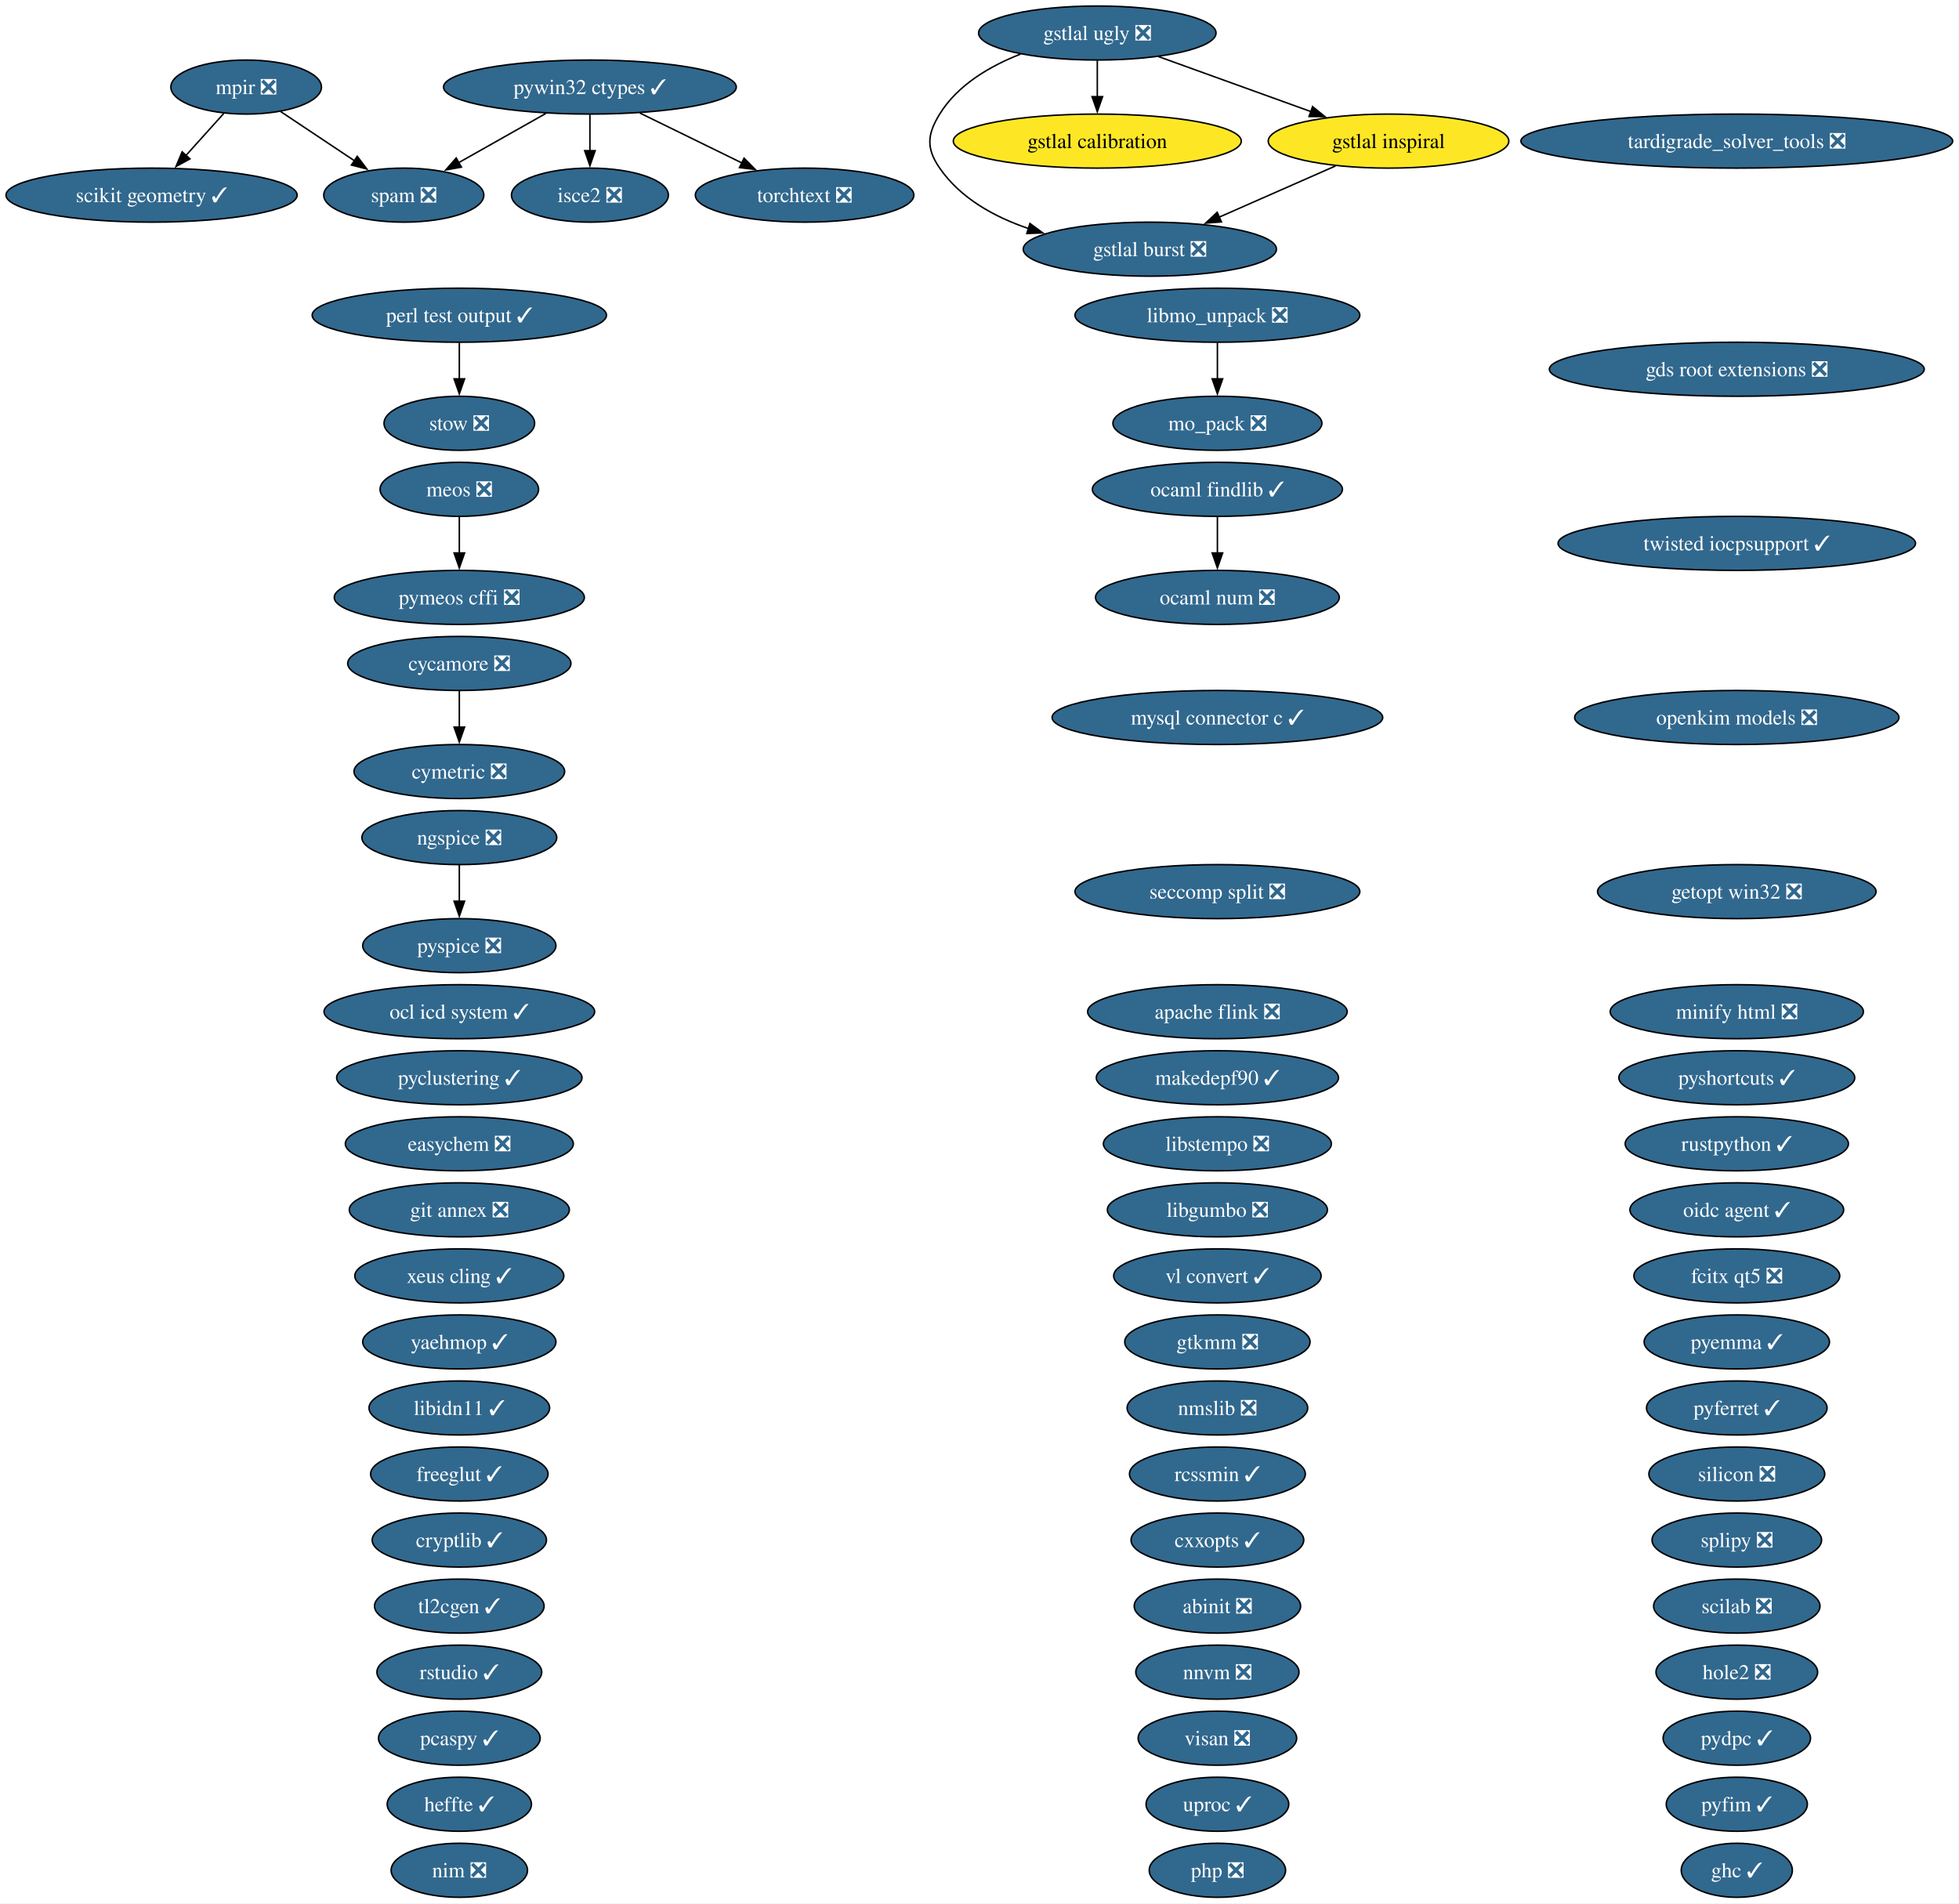
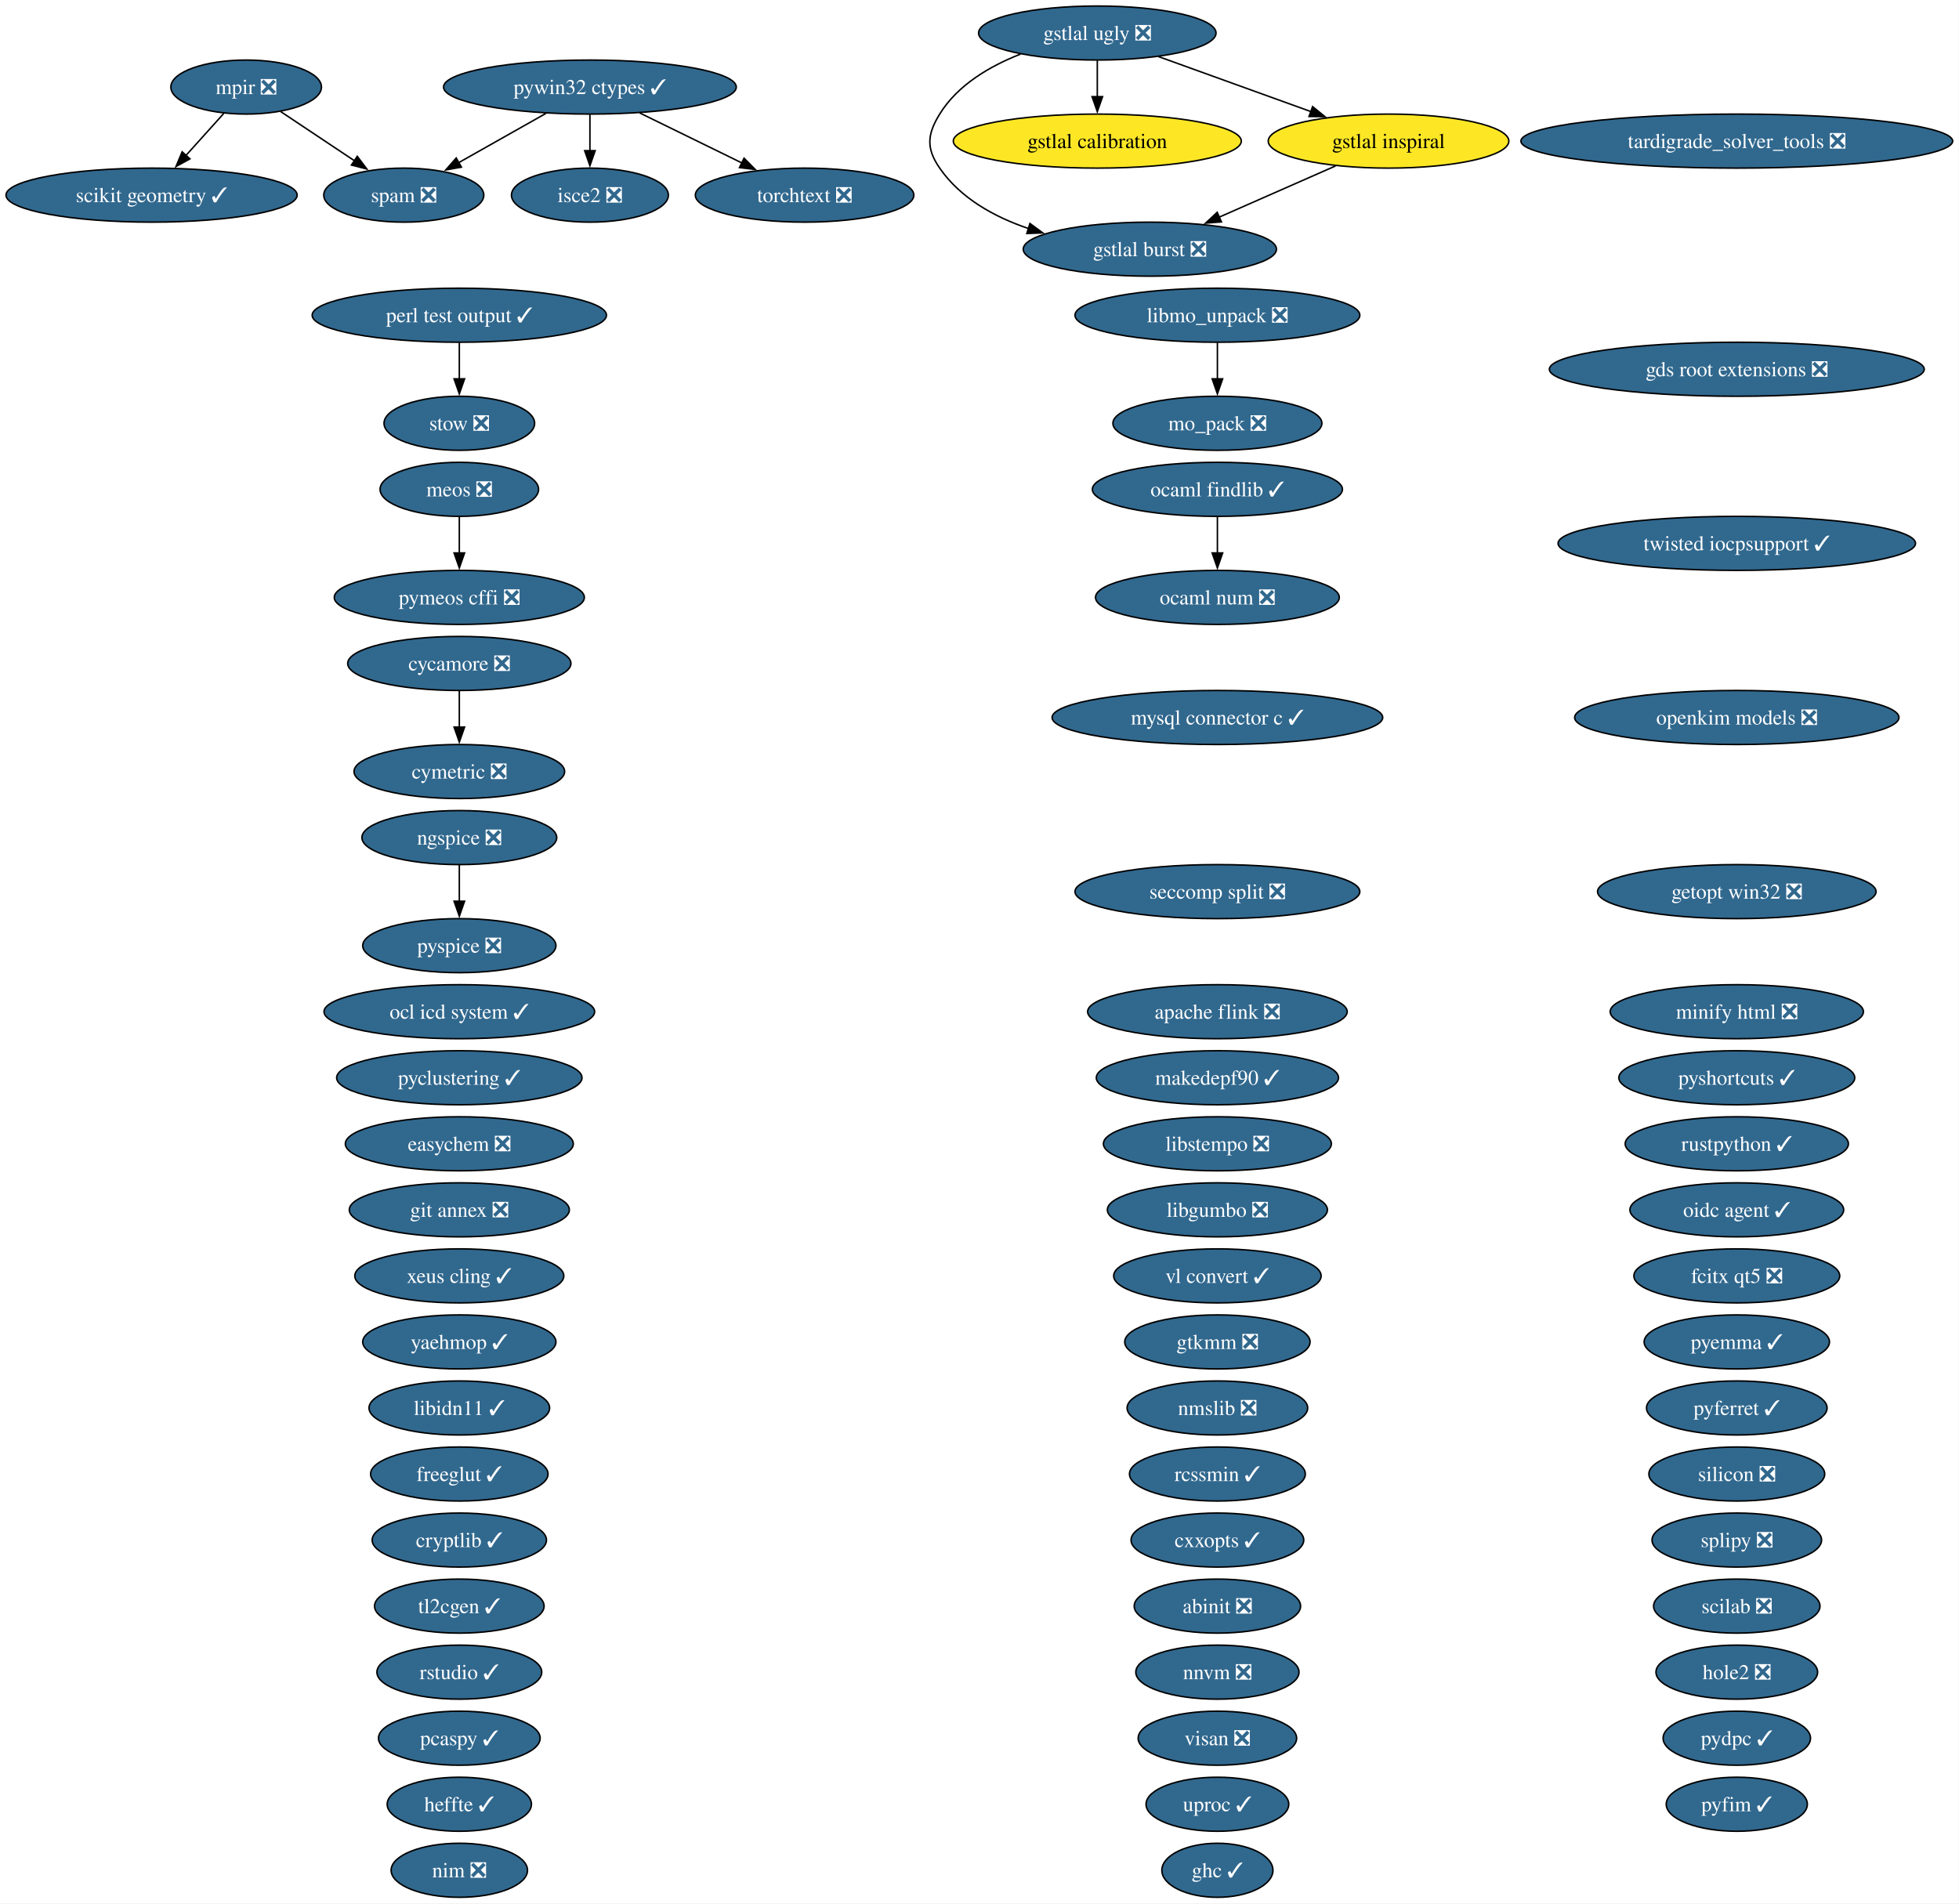
<svg xmlns="http://www.w3.org/2000/svg" xmlns:xlink="http://www.w3.org/1999/xlink" width="1305pt" height="1268pt" viewBox="0.00 0.00 1305.00 1268.00">
  <g id="graph0" class="graph" transform="scale(1 1) rotate(0) translate(4 1264)">
    <polygon fill="white" stroke="none" points="-4,4 -4,-1264 1300.78,-1264 1300.78,4 -4,4" />
    <g id="node1" class="node">
      <g id="a_node1">
        <a xlink:href="https://github.com/conda-forge/abinit-feedstock/pull/84" xlink:title="abinit ❎">
          <ellipse fill="#31688e" stroke="black" cx="806.98" cy="-194" rx="55.42" ry="18" />
          <text xml:space="preserve" text-anchor="middle" x="806.98" y="-189.32" font-family="Times,serif" font-size="14.00" fill="white">abinit ❎</text>
        </a>
      </g>
    </g>
    <g id="node2" class="node">
      <g id="a_node2">
        <a xlink:href="https://github.com/conda-forge/apache-flink-feedstock/pull/19" xlink:title="apache flink ❎">
          <ellipse fill="#31688e" stroke="black" cx="806.98" cy="-590" rx="86.46" ry="18" />
          <text xml:space="preserve" text-anchor="middle" x="806.98" y="-585.33" font-family="Times,serif" font-size="14.00" fill="white">apache flink ❎</text>
        </a>
      </g>
    </g>
    <g id="node3" class="node">
      <g id="a_node3">
        <a xlink:href="https://github.com/conda-forge/cryptlib-feedstock/pull/6" xlink:title="cryptlib ✓">
          <ellipse fill="#31688e" stroke="black" cx="301.98" cy="-238" rx="58.05" ry="18" />
          <text xml:space="preserve" text-anchor="middle" x="301.98" y="-233.32" font-family="Times,serif" font-size="14.00" fill="white">cryptlib ✓</text>
        </a>
      </g>
    </g>
    <g id="node4" class="node">
      <g id="a_node4">
        <a xlink:href="https://github.com/conda-forge/cxxopts-feedstock/pull/25" xlink:title="cxxopts ✓">
          <ellipse fill="#31688e" stroke="black" cx="806.98" cy="-238" rx="57.52" ry="18" />
          <text xml:space="preserve" text-anchor="middle" x="806.98" y="-233.32" font-family="Times,serif" font-size="14.00" fill="white">cxxopts ✓</text>
        </a>
      </g>
    </g>
    <g id="node5" class="node">
      <g id="a_node5">
        <a xlink:href="https://github.com/conda-forge/cycamore-feedstock/pull/31" xlink:title="cycamore ❎">
          <ellipse fill="#31688e" stroke="black" cx="301.98" cy="-822" rx="74.36" ry="18" />
          <text xml:space="preserve" text-anchor="middle" x="301.98" y="-817.33" font-family="Times,serif" font-size="14.00" fill="white">cycamore ❎</text>
        </a>
      </g>
    </g>
    <g id="node6" class="node">
      <g id="a_node6">
        <a xlink:href="https://github.com/conda-forge/cymetric-feedstock/pull/21" xlink:title="cymetric ❎">
          <ellipse fill="#31688e" stroke="black" cx="301.98" cy="-750" rx="70.15" ry="18" />
          <text xml:space="preserve" text-anchor="middle" x="301.98" y="-745.33" font-family="Times,serif" font-size="14.00" fill="white">cymetric ❎</text>
        </a>
      </g>
    </g>
    <g id="edge1" class="edge">
      <path fill="none" stroke="black" d="M301.98,-803.7C301.98,-796.41 301.98,-787.73 301.98,-779.54" />
      <polygon fill="black" stroke="black" points="305.48,-779.62 301.98,-769.62 298.48,-779.62 305.48,-779.62" />
    </g>
    <g id="node7" class="node">
      <g id="a_node7">
        <a xlink:href="https://github.com/conda-forge/easychem-feedstock/pull/3" xlink:title="easychem ❎">
          <ellipse fill="#31688e" stroke="black" cx="301.98" cy="-502" rx="75.94" ry="18" />
          <text xml:space="preserve" text-anchor="middle" x="301.98" y="-497.32" font-family="Times,serif" font-size="14.00" fill="white">easychem ❎</text>
        </a>
      </g>
    </g>
    <g id="node8" class="node">
      <g id="a_node8">
        <a xlink:href="https://github.com/conda-forge/fcitx-qt5-feedstock/pull/10" xlink:title="fcitx qt5 ❎">
          <ellipse fill="#31688e" stroke="black" cx="1152.98" cy="-414" rx="68.57" ry="18" />
          <text xml:space="preserve" text-anchor="middle" x="1152.98" y="-409.32" font-family="Times,serif" font-size="14.00" fill="white">fcitx qt5 ❎</text>
        </a>
      </g>
    </g>
    <g id="node9" class="node">
      <g id="a_node9">
        <a xlink:href="https://github.com/conda-forge/freeglut-feedstock/pull/44" xlink:title="freeglut ✓">
          <ellipse fill="#31688e" stroke="black" cx="301.98" cy="-282" rx="59.1" ry="18" />
          <text xml:space="preserve" text-anchor="middle" x="301.98" y="-277.32" font-family="Times,serif" font-size="14.00" fill="white">freeglut ✓</text>
        </a>
      </g>
    </g>
    <g id="node10" class="node">
      <g id="a_node10">
        <a xlink:href="https://github.com/conda-forge/gds-root-extensions-feedstock/pull/29" xlink:title="gds root extensions ❎">
          <ellipse fill="#31688e" stroke="black" cx="1152.98" cy="-1018" rx="124.86" ry="18" />
          <text xml:space="preserve" text-anchor="middle" x="1152.98" y="-1013.33" font-family="Times,serif" font-size="14.00" fill="white">gds root extensions ❎</text>
        </a>
      </g>
    </g>
    <g id="node11" class="node">
      <g id="a_node11">
        <a xlink:href="https://github.com/conda-forge/getopt-win32-feedstock/pull/7" xlink:title="getopt win32 ❎">
          <ellipse fill="#31688e" stroke="black" cx="1152.98" cy="-670" rx="92.77" ry="18" />
          <text xml:space="preserve" text-anchor="middle" x="1152.98" y="-665.33" font-family="Times,serif" font-size="14.00" fill="white">getopt win32 ❎</text>
        </a>
      </g>
    </g>
    <g id="node12" class="node">
      <g id="a_node12">
        <a xlink:href="https://github.com/conda-forge/ghc-feedstock/pull/43" xlink:title="ghc ✓">
-           <ellipse fill="#31688e" stroke="black" cx="1152.98" cy="-18" rx="37" ry="18" />
-           <text xml:space="preserve" text-anchor="middle" x="1152.98" y="-13.32" font-family="Times,serif" font-size="14.00" fill="white">ghc ✓</text>
+           <ellipse fill="#31688e" stroke="black" cx="806.98" cy="-18" rx="37" ry="18" />
+           <text xml:space="preserve" text-anchor="middle" x="806.98" y="-13.32" font-family="Times,serif" font-size="14.00" fill="white">ghc ✓</text>
        </a>
      </g>
    </g>
    <g id="node13" class="node">
      <g id="a_node13">
        <a xlink:href="https://github.com/conda-forge/git-annex-feedstock/pull/172" xlink:title="git annex ❎">
          <ellipse fill="#31688e" stroke="black" cx="301.98" cy="-458" rx="73.3" ry="18" />
          <text xml:space="preserve" text-anchor="middle" x="301.98" y="-453.32" font-family="Times,serif" font-size="14.00" fill="white">git annex ❎</text>
        </a>
      </g>
    </g>
    <g id="node14" class="node">
      <g id="a_node14">
        <a xlink:href="https://github.com/conda-forge/gstlal-burst-feedstock/pull/18" xlink:title="gstlal burst ❎">
          <ellipse fill="#31688e" stroke="black" cx="761.98" cy="-1098" rx="84.35" ry="18" />
          <text xml:space="preserve" text-anchor="middle" x="761.98" y="-1093.33" font-family="Times,serif" font-size="14.00" fill="white">gstlal burst ❎</text>
        </a>
      </g>
    </g>
    <g id="node15" class="node">
      <g id="a_node15">
        <a xlink:href="https://github.com/conda-forge/gstlal-calibration-feedstock" xlink:title="gstlal calibration">
          <ellipse fill="#fde725" stroke="black" cx="726.98" cy="-1170" rx="95.93" ry="18" />
          <text xml:space="preserve" text-anchor="middle" x="726.98" y="-1165.33" font-family="Times,serif" font-size="14.00">gstlal calibration</text>
        </a>
      </g>
    </g>
    <g id="node16" class="node">
      <g id="a_node16">
        <a xlink:href="https://github.com/conda-forge/gstlal-inspiral-feedstock" xlink:title="gstlal inspiral">
          <ellipse fill="#fde725" stroke="black" cx="920.98" cy="-1170" rx="80.14" ry="18" />
          <text xml:space="preserve" text-anchor="middle" x="920.98" y="-1165.33" font-family="Times,serif" font-size="14.00">gstlal inspiral</text>
        </a>
      </g>
    </g>
    <g id="edge2" class="edge">
      <path fill="none" stroke="black" d="M885.69,-1153.46C862.8,-1143.39 832.73,-1130.15 807.97,-1119.25" />
      <polygon fill="black" stroke="black" points="809.67,-1116.17 799.1,-1115.34 806.85,-1122.58 809.67,-1116.17" />
    </g>
    <g id="node17" class="node">
      <g id="a_node17">
        <a xlink:href="https://github.com/conda-forge/gstlal-ugly-feedstock/pull/39" xlink:title="gstlal ugly ❎">
          <ellipse fill="#31688e" stroke="black" cx="726.98" cy="-1242" rx="79.09" ry="18" />
          <text xml:space="preserve" text-anchor="middle" x="726.98" y="-1237.33" font-family="Times,serif" font-size="14.00" fill="white">gstlal ugly ❎</text>
        </a>
      </g>
    </g>
    <g id="edge3" class="edge">
      <path fill="none" stroke="black" d="M675.79,-1227.94C655.37,-1219.94 633.91,-1207.39 621.98,-1188 613.59,-1174.37 612.89,-1165.17 621.98,-1152 635.81,-1131.97 658.27,-1119.5 681.18,-1111.74" />
      <polygon fill="black" stroke="black" points="682.09,-1115.13 690.62,-1108.85 680.03,-1108.44 682.09,-1115.13" />
    </g>
    <g id="edge4" class="edge">
      <path fill="none" stroke="black" d="M726.98,-1223.7C726.98,-1216.41 726.98,-1207.73 726.98,-1199.54" />
      <polygon fill="black" stroke="black" points="730.48,-1199.62 726.98,-1189.62 723.48,-1199.62 730.48,-1199.62" />
    </g>
    <g id="edge5" class="edge">
      <path fill="none" stroke="black" d="M767.65,-1226.33C797.3,-1215.63 837.69,-1201.05 869.57,-1189.55" />
      <polygon fill="black" stroke="black" points="870.39,-1192.98 878.61,-1186.29 868.01,-1186.39 870.39,-1192.98" />
    </g>
    <g id="node18" class="node">
      <g id="a_node18">
        <a xlink:href="https://github.com/conda-forge/gtkmm-feedstock/pull/22" xlink:title="gtkmm ❎">
          <ellipse fill="#31688e" stroke="black" cx="806.98" cy="-370" rx="61.73" ry="18" />
          <text xml:space="preserve" text-anchor="middle" x="806.98" y="-365.32" font-family="Times,serif" font-size="14.00" fill="white">gtkmm ❎</text>
        </a>
      </g>
    </g>
    <g id="node19" class="node">
      <g id="a_node19">
        <a xlink:href="https://github.com/conda-forge/heffte-feedstock/pull/9" xlink:title="heffte ✓">
          <ellipse fill="#31688e" stroke="black" cx="301.98" cy="-62" rx="48.05" ry="18" />
          <text xml:space="preserve" text-anchor="middle" x="301.98" y="-57.33" font-family="Times,serif" font-size="14.00" fill="white">heffte ✓</text>
        </a>
      </g>
    </g>
    <g id="node20" class="node">
      <g id="a_node20">
        <a xlink:href="https://github.com/conda-forge/hole2-feedstock/pull/1" xlink:title="hole2 ❎">
          <ellipse fill="#31688e" stroke="black" cx="1152.98" cy="-150" rx="53.84" ry="18" />
          <text xml:space="preserve" text-anchor="middle" x="1152.98" y="-145.32" font-family="Times,serif" font-size="14.00" fill="white">hole2 ❎</text>
        </a>
      </g>
    </g>
    <g id="node21" class="node">
      <g id="a_node21">
        <a xlink:href="https://github.com/conda-forge/isce2-feedstock/pull/89" xlink:title="isce2 ❎">
          <ellipse fill="#31688e" stroke="black" cx="388.98" cy="-1134" rx="52.26" ry="18" />
          <text xml:space="preserve" text-anchor="middle" x="388.98" y="-1129.33" font-family="Times,serif" font-size="14.00" fill="white">isce2 ❎</text>
        </a>
      </g>
    </g>
    <g id="node22" class="node">
      <g id="a_node22">
        <a xlink:href="https://github.com/conda-forge/libgumbo-feedstock/pull/3" xlink:title="libgumbo ❎">
          <ellipse fill="#31688e" stroke="black" cx="806.98" cy="-458" rx="73.3" ry="18" />
          <text xml:space="preserve" text-anchor="middle" x="806.98" y="-453.32" font-family="Times,serif" font-size="14.00" fill="white">libgumbo ❎</text>
        </a>
      </g>
    </g>
    <g id="node23" class="node">
      <g id="a_node23">
        <a xlink:href="https://github.com/conda-forge/libidn11-feedstock/pull/12" xlink:title="libidn11 ✓">
          <ellipse fill="#31688e" stroke="black" cx="301.98" cy="-326" rx="60.15" ry="18" />
          <text xml:space="preserve" text-anchor="middle" x="301.98" y="-321.32" font-family="Times,serif" font-size="14.00" fill="white">libidn11 ✓</text>
        </a>
      </g>
    </g>
    <g id="node24" class="node">
      <g id="a_node24">
        <a xlink:href="https://github.com/conda-forge/libmo_unpack-feedstock/pull/17" xlink:title="libmo_unpack ❎">
          <ellipse fill="#31688e" stroke="black" cx="806.98" cy="-1054" rx="94.88" ry="18" />
          <text xml:space="preserve" text-anchor="middle" x="806.98" y="-1049.33" font-family="Times,serif" font-size="14.00" fill="white">libmo_unpack ❎</text>
        </a>
      </g>
    </g>
    <g id="node29" class="node">
      <g id="a_node29">
        <a xlink:href="https://github.com/conda-forge/mo_pack-feedstock/pull/43" xlink:title="mo_pack ❎">
          <ellipse fill="#31688e" stroke="black" cx="806.98" cy="-982" rx="69.62" ry="18" />
          <text xml:space="preserve" text-anchor="middle" x="806.98" y="-977.33" font-family="Times,serif" font-size="14.00" fill="white">mo_pack ❎</text>
        </a>
      </g>
    </g>
    <g id="edge6" class="edge">
      <path fill="none" stroke="black" d="M806.98,-1035.7C806.98,-1028.41 806.98,-1019.73 806.98,-1011.54" />
      <polygon fill="black" stroke="black" points="810.48,-1011.62 806.98,-1001.62 803.48,-1011.62 810.48,-1011.62" />
    </g>
    <g id="node25" class="node">
      <g id="a_node25">
        <a xlink:href="https://github.com/conda-forge/libstempo-feedstock/pull/45" xlink:title="libstempo ❎">
          <ellipse fill="#31688e" stroke="black" cx="806.98" cy="-502" rx="75.94" ry="18" />
          <text xml:space="preserve" text-anchor="middle" x="806.98" y="-497.32" font-family="Times,serif" font-size="14.00" fill="white">libstempo ❎</text>
        </a>
      </g>
    </g>
    <g id="node26" class="node">
      <g id="a_node26">
        <a xlink:href="https://github.com/conda-forge/makedepf90-feedstock/pull/1" xlink:title="makedepf90 ✓">
          <ellipse fill="#31688e" stroke="black" cx="806.98" cy="-546" rx="80.67" ry="18" />
          <text xml:space="preserve" text-anchor="middle" x="806.98" y="-541.33" font-family="Times,serif" font-size="14.00" fill="white">makedepf90 ✓</text>
        </a>
      </g>
    </g>
    <g id="node27" class="node">
      <g id="a_node27">
        <a xlink:href="https://github.com/conda-forge/meos-feedstock/pull/18" xlink:title="meos ❎">
          <ellipse fill="#31688e" stroke="black" cx="301.98" cy="-938" rx="52.79" ry="18" />
          <text xml:space="preserve" text-anchor="middle" x="301.98" y="-933.33" font-family="Times,serif" font-size="14.00" fill="white">meos ❎</text>
        </a>
      </g>
    </g>
-     <g id="node49" class="node">
-       <g id="a_node49">
+     <g id="node48" class="node">
+       <g id="a_node48">
        <a xlink:href="https://github.com/conda-forge/pymeos-cffi-feedstock/pull/11" xlink:title="pymeos cffi ❎">
          <ellipse fill="#31688e" stroke="black" cx="301.98" cy="-866" rx="83.3" ry="18" />
          <text xml:space="preserve" text-anchor="middle" x="301.98" y="-861.33" font-family="Times,serif" font-size="14.00" fill="white">pymeos cffi ❎</text>
        </a>
      </g>
    </g>
    <g id="edge7" class="edge">
      <path fill="none" stroke="black" d="M301.98,-919.7C301.98,-912.41 301.98,-903.73 301.98,-895.54" />
      <polygon fill="black" stroke="black" points="305.48,-895.62 301.98,-885.62 298.48,-895.62 305.48,-895.62" />
    </g>
    <g id="node28" class="node">
      <g id="a_node28">
        <a xlink:href="https://github.com/conda-forge/minify-html-feedstock/pull/11" xlink:title="minify html ❎">
          <ellipse fill="#31688e" stroke="black" cx="1152.98" cy="-590" rx="84.35" ry="18" />
          <text xml:space="preserve" text-anchor="middle" x="1152.98" y="-585.33" font-family="Times,serif" font-size="14.00" fill="white">minify html ❎</text>
        </a>
      </g>
    </g>
    <g id="node30" class="node">
      <g id="a_node30">
        <a xlink:href="https://github.com/conda-forge/mpir-feedstock/pull/29" xlink:title="mpir ❎">
          <ellipse fill="#31688e" stroke="black" cx="159.98" cy="-1206" rx="50.16" ry="18" />
          <text xml:space="preserve" text-anchor="middle" x="159.98" y="-1201.33" font-family="Times,serif" font-size="14.00" fill="white">mpir ❎</text>
        </a>
      </g>
    </g>
-     <g id="node56" class="node">
-       <g id="a_node56">
+     <g id="node55" class="node">
+       <g id="a_node55">
        <a xlink:href="https://github.com/conda-forge/scikit-geometry-feedstock/pull/15" xlink:title="scikit geometry ✓">
          <ellipse fill="#31688e" stroke="black" cx="96.98" cy="-1134" rx="96.98" ry="18" />
          <text xml:space="preserve" text-anchor="middle" x="96.98" y="-1129.33" font-family="Times,serif" font-size="14.00" fill="white">scikit geometry ✓</text>
        </a>
      </g>
    </g>
    <g id="edge8" class="edge">
      <path fill="none" stroke="black" d="M145.05,-1188.41C137.55,-1180.08 128.3,-1169.8 119.92,-1160.49" />
      <polygon fill="black" stroke="black" points="122.54,-1158.17 113.25,-1153.08 117.34,-1162.86 122.54,-1158.17" />
    </g>
-     <g id="node60" class="node">
-       <g id="a_node60">
+     <g id="node59" class="node">
+       <g id="a_node59">
        <a xlink:href="https://github.com/conda-forge/spam-feedstock/pull/2" xlink:title="spam ❎">
          <ellipse fill="#31688e" stroke="black" cx="264.98" cy="-1134" rx="53.31" ry="18" />
          <text xml:space="preserve" text-anchor="middle" x="264.98" y="-1129.33" font-family="Times,serif" font-size="14.00" fill="white">spam ❎</text>
        </a>
      </g>
    </g>
    <g id="edge9" class="edge">
      <path fill="none" stroke="black" d="M183.02,-1189.64C197.42,-1180.04 216.19,-1167.53 232.13,-1156.9" />
      <polygon fill="black" stroke="black" points="233.99,-1159.87 240.37,-1151.41 230.11,-1154.04 233.99,-1159.87" />
    </g>
    <g id="node31" class="node">
      <g id="a_node31">
        <a xlink:href="https://github.com/conda-forge/mysql-connector-c-feedstock/pull/26" xlink:title="mysql connector c ✓">
          <ellipse fill="#31688e" stroke="black" cx="806.98" cy="-786" rx="110.13" ry="18" />
          <text xml:space="preserve" text-anchor="middle" x="806.98" y="-781.33" font-family="Times,serif" font-size="14.00" fill="white">mysql connector c ✓</text>
        </a>
      </g>
    </g>
    <g id="node32" class="node">
      <g id="a_node32">
        <a xlink:href="https://github.com/conda-forge/ngspice-feedstock/pull/39" xlink:title="ngspice ❎">
          <ellipse fill="#31688e" stroke="black" cx="301.98" cy="-706" rx="64.89" ry="18" />
          <text xml:space="preserve" text-anchor="middle" x="301.98" y="-701.33" font-family="Times,serif" font-size="14.00" fill="white">ngspice ❎</text>
        </a>
      </g>
    </g>
-     <g id="node51" class="node">
-       <g id="a_node51">
+     <g id="node50" class="node">
+       <g id="a_node50">
        <a xlink:href="https://github.com/conda-forge/pyspice-feedstock/pull/35" xlink:title="pyspice ❎">
          <ellipse fill="#31688e" stroke="black" cx="301.98" cy="-634" rx="64.36" ry="18" />
          <text xml:space="preserve" text-anchor="middle" x="301.98" y="-629.33" font-family="Times,serif" font-size="14.00" fill="white">pyspice ❎</text>
        </a>
      </g>
    </g>
    <g id="edge10" class="edge">
      <path fill="none" stroke="black" d="M301.98,-687.7C301.98,-680.41 301.98,-671.73 301.98,-663.54" />
      <polygon fill="black" stroke="black" points="305.48,-663.62 301.98,-653.62 298.48,-663.62 305.48,-663.62" />
    </g>
    <g id="node33" class="node">
      <g id="a_node33">
        <a xlink:href="https://github.com/conda-forge/nim-feedstock/pull/19" xlink:title="nim ❎">
          <ellipse fill="#31688e" stroke="black" cx="301.98" cy="-18" rx="45.42" ry="18" />
          <text xml:space="preserve" text-anchor="middle" x="301.98" y="-13.32" font-family="Times,serif" font-size="14.00" fill="white">nim ❎</text>
        </a>
      </g>
    </g>
    <g id="node34" class="node">
      <g id="a_node34">
        <a xlink:href="https://github.com/conda-forge/nmslib-feedstock/pull/28" xlink:title="nmslib ❎">
          <ellipse fill="#31688e" stroke="black" cx="806.98" cy="-326" rx="60.15" ry="18" />
          <text xml:space="preserve" text-anchor="middle" x="806.98" y="-321.32" font-family="Times,serif" font-size="14.00" fill="white">nmslib ❎</text>
        </a>
      </g>
    </g>
    <g id="node35" class="node">
      <g id="a_node35">
        <a xlink:href="https://github.com/conda-forge/nnvm-feedstock/pull/13" xlink:title="nnvm ❎">
          <ellipse fill="#31688e" stroke="black" cx="806.98" cy="-150" rx="54.36" ry="18" />
          <text xml:space="preserve" text-anchor="middle" x="806.98" y="-145.32" font-family="Times,serif" font-size="14.00" fill="white">nnvm ❎</text>
        </a>
      </g>
    </g>
    <g id="node36" class="node">
      <g id="a_node36">
        <a xlink:href="https://github.com/conda-forge/ocaml-findlib-feedstock/pull/19" xlink:title="ocaml findlib ✓">
          <ellipse fill="#31688e" stroke="black" cx="806.98" cy="-938" rx="83.3" ry="18" />
          <text xml:space="preserve" text-anchor="middle" x="806.98" y="-933.33" font-family="Times,serif" font-size="14.00" fill="white">ocaml findlib ✓</text>
        </a>
      </g>
    </g>
    <g id="node37" class="node">
      <g id="a_node37">
        <a xlink:href="https://github.com/conda-forge/ocaml-num-feedstock/pull/9" xlink:title="ocaml num ❎">
          <ellipse fill="#31688e" stroke="black" cx="806.98" cy="-866" rx="81.2" ry="18" />
          <text xml:space="preserve" text-anchor="middle" x="806.98" y="-861.33" font-family="Times,serif" font-size="14.00" fill="white">ocaml num ❎</text>
        </a>
      </g>
    </g>
    <g id="edge11" class="edge">
      <path fill="none" stroke="black" d="M806.98,-919.7C806.98,-912.41 806.98,-903.73 806.98,-895.54" />
      <polygon fill="black" stroke="black" points="810.48,-895.62 806.98,-885.62 803.48,-895.62 810.48,-895.62" />
    </g>
    <g id="node38" class="node">
      <g id="a_node38">
        <a xlink:href="https://github.com/conda-forge/ocl-icd-system-feedstock/pull/4" xlink:title="ocl icd system ✓">
          <ellipse fill="#31688e" stroke="black" cx="301.98" cy="-590" rx="90.14" ry="18" />
          <text xml:space="preserve" text-anchor="middle" x="301.98" y="-585.33" font-family="Times,serif" font-size="14.00" fill="white">ocl icd system ✓</text>
        </a>
      </g>
    </g>
    <g id="node39" class="node">
      <g id="a_node39">
        <a xlink:href="https://github.com/conda-forge/oidc-agent-feedstock/pull/30" xlink:title="oidc agent ✓">
          <ellipse fill="#31688e" stroke="black" cx="1152.98" cy="-458" rx="71.2" ry="18" />
          <text xml:space="preserve" text-anchor="middle" x="1152.98" y="-453.32" font-family="Times,serif" font-size="14.00" fill="white">oidc agent ✓</text>
        </a>
      </g>
    </g>
    <g id="node40" class="node">
      <g id="a_node40">
        <a xlink:href="https://github.com/conda-forge/openkim-models-feedstock/pull/15" xlink:title="openkim models ❎">
          <ellipse fill="#31688e" stroke="black" cx="1152.98" cy="-786" rx="108.03" ry="18" />
          <text xml:space="preserve" text-anchor="middle" x="1152.98" y="-781.33" font-family="Times,serif" font-size="14.00" fill="white">openkim models ❎</text>
        </a>
      </g>
    </g>
    <g id="node41" class="node">
      <g id="a_node41">
        <a xlink:href="https://github.com/conda-forge/pcaspy-feedstock/pull/21" xlink:title="pcaspy ✓">
          <ellipse fill="#31688e" stroke="black" cx="301.98" cy="-106" rx="53.84" ry="18" />
          <text xml:space="preserve" text-anchor="middle" x="301.98" y="-101.33" font-family="Times,serif" font-size="14.00" fill="white">pcaspy ✓</text>
        </a>
      </g>
    </g>
    <g id="node42" class="node">
      <g id="a_node42">
        <a xlink:href="https://github.com/conda-forge/perl-test-output-feedstock/pull/4" xlink:title="perl test output ✓">
          <ellipse fill="#31688e" stroke="black" cx="301.98" cy="-1054" rx="98.03" ry="18" />
          <text xml:space="preserve" text-anchor="middle" x="301.98" y="-1049.33" font-family="Times,serif" font-size="14.00" fill="white">perl test output ✓</text>
        </a>
      </g>
    </g>
-     <g id="node62" class="node">
-       <g id="a_node62">
+     <g id="node61" class="node">
+       <g id="a_node61">
        <a xlink:href="https://github.com/conda-forge/stow-feedstock/pull/8" xlink:title="stow ❎">
          <ellipse fill="#31688e" stroke="black" cx="301.98" cy="-982" rx="50.16" ry="18" />
          <text xml:space="preserve" text-anchor="middle" x="301.98" y="-977.33" font-family="Times,serif" font-size="14.00" fill="white">stow ❎</text>
        </a>
      </g>
    </g>
    <g id="edge12" class="edge">
      <path fill="none" stroke="black" d="M301.98,-1035.7C301.98,-1028.41 301.98,-1019.73 301.98,-1011.54" />
      <polygon fill="black" stroke="black" points="305.48,-1011.62 301.98,-1001.62 298.48,-1011.62 305.48,-1011.62" />
    </g>
    <g id="node43" class="node">
      <g id="a_node43">
-         <a xlink:href="https://github.com/conda-forge/php-feedstock/pull/55" xlink:title="php ❎">
-           <ellipse fill="#31688e" stroke="black" cx="806.98" cy="-18" rx="45.42" ry="18" />
-           <text xml:space="preserve" text-anchor="middle" x="806.98" y="-13.32" font-family="Times,serif" font-size="14.00" fill="white">php ❎</text>
-         </a>
-       </g>
-     </g>
-     <g id="node44" class="node">
-       <g id="a_node44">
        <a xlink:href="https://github.com/conda-forge/pyclustering-feedstock/pull/21" xlink:title="pyclustering ✓">
          <ellipse fill="#31688e" stroke="black" cx="301.98" cy="-546" rx="81.72" ry="18" />
          <text xml:space="preserve" text-anchor="middle" x="301.98" y="-541.33" font-family="Times,serif" font-size="14.00" fill="white">pyclustering ✓</text>
        </a>
      </g>
    </g>
-     <g id="node45" class="node">
-       <g id="a_node45">
+     <g id="node44" class="node">
+       <g id="a_node44">
        <a xlink:href="https://github.com/conda-forge/pydpc-feedstock/pull/16" xlink:title="pydpc ✓">
          <ellipse fill="#31688e" stroke="black" cx="1152.98" cy="-106" rx="49.1" ry="18" />
          <text xml:space="preserve" text-anchor="middle" x="1152.98" y="-101.33" font-family="Times,serif" font-size="14.00" fill="white">pydpc ✓</text>
        </a>
      </g>
    </g>
-     <g id="node46" class="node">
-       <g id="a_node46">
+     <g id="node45" class="node">
+       <g id="a_node45">
        <a xlink:href="https://github.com/conda-forge/pyemma-feedstock/pull/45" xlink:title="pyemma ✓">
          <ellipse fill="#31688e" stroke="black" cx="1152.98" cy="-370" rx="61.73" ry="18" />
          <text xml:space="preserve" text-anchor="middle" x="1152.98" y="-365.32" font-family="Times,serif" font-size="14.00" fill="white">pyemma ✓</text>
        </a>
      </g>
    </g>
-     <g id="node47" class="node">
-       <g id="a_node47">
+     <g id="node46" class="node">
+       <g id="a_node46">
        <a xlink:href="https://github.com/conda-forge/pyferret-feedstock/pull/110" xlink:title="pyferret ✓">
          <ellipse fill="#31688e" stroke="black" cx="1152.98" cy="-326" rx="60.15" ry="18" />
          <text xml:space="preserve" text-anchor="middle" x="1152.98" y="-321.32" font-family="Times,serif" font-size="14.00" fill="white">pyferret ✓</text>
        </a>
      </g>
    </g>
-     <g id="node48" class="node">
-       <g id="a_node48">
+     <g id="node47" class="node">
+       <g id="a_node47">
        <a xlink:href="https://github.com/conda-forge/pyfim-feedstock/pull/16" xlink:title="pyfim ✓">
          <ellipse fill="#31688e" stroke="black" cx="1152.98" cy="-62" rx="47" ry="18" />
          <text xml:space="preserve" text-anchor="middle" x="1152.98" y="-57.33" font-family="Times,serif" font-size="14.00" fill="white">pyfim ✓</text>
        </a>
      </g>
    </g>
-     <g id="node50" class="node">
-       <g id="a_node50">
+     <g id="node49" class="node">
+       <g id="a_node49">
        <a xlink:href="https://github.com/conda-forge/pyshortcuts-feedstock/pull/28" xlink:title="pyshortcuts ✓">
          <ellipse fill="#31688e" stroke="black" cx="1152.98" cy="-546" rx="78.57" ry="18" />
          <text xml:space="preserve" text-anchor="middle" x="1152.98" y="-541.33" font-family="Times,serif" font-size="14.00" fill="white">pyshortcuts ✓</text>
        </a>
      </g>
    </g>
-     <g id="node52" class="node">
-       <g id="a_node52">
+     <g id="node51" class="node">
+       <g id="a_node51">
        <a xlink:href="https://github.com/conda-forge/pywin32-ctypes-feedstock/pull/22" xlink:title="pywin32 ctypes ✓">
          <ellipse fill="#31688e" stroke="black" cx="388.98" cy="-1206" rx="97.51" ry="18" />
          <text xml:space="preserve" text-anchor="middle" x="388.98" y="-1201.33" font-family="Times,serif" font-size="14.00" fill="white">pywin32 ctypes ✓</text>
        </a>
      </g>
    </g>
    <g id="edge13" class="edge">
      <path fill="none" stroke="black" d="M388.98,-1187.7C388.98,-1180.41 388.98,-1171.73 388.98,-1163.54" />
      <polygon fill="black" stroke="black" points="392.48,-1163.62 388.98,-1153.62 385.48,-1163.62 392.48,-1163.62" />
    </g>
    <g id="edge14" class="edge">
      <path fill="none" stroke="black" d="M359.59,-1188.41C342.19,-1178.59 319.99,-1166.06 301.48,-1155.6" />
      <polygon fill="black" stroke="black" points="303.37,-1152.65 292.94,-1150.78 299.92,-1158.75 303.37,-1152.65" />
    </g>
-     <g id="node65" class="node">
-       <g id="a_node65">
+     <g id="node64" class="node">
+       <g id="a_node64">
        <a xlink:href="https://github.com/conda-forge/torchtext-feedstock/pull/7" xlink:title="torchtext ❎">
          <ellipse fill="#31688e" stroke="black" cx="531.98" cy="-1134" rx="72.78" ry="18" />
          <text xml:space="preserve" text-anchor="middle" x="531.98" y="-1129.33" font-family="Times,serif" font-size="14.00" fill="white">torchtext ❎</text>
        </a>
      </g>
    </g>
    <g id="edge15" class="edge">
      <path fill="none" stroke="black" d="M422.15,-1188.76C442.42,-1178.84 468.54,-1166.05 490.22,-1155.44" />
      <polygon fill="black" stroke="black" points="491.66,-1158.63 499.11,-1151.09 488.59,-1152.35 491.66,-1158.63" />
    </g>
-     <g id="node53" class="node">
-       <g id="a_node53">
+     <g id="node52" class="node">
+       <g id="a_node52">
        <a xlink:href="https://github.com/conda-forge/rcssmin-feedstock/pull/33" xlink:title="rcssmin ✓">
          <ellipse fill="#31688e" stroke="black" cx="806.98" cy="-282" rx="58.57" ry="18" />
          <text xml:space="preserve" text-anchor="middle" x="806.98" y="-277.32" font-family="Times,serif" font-size="14.00" fill="white">rcssmin ✓</text>
        </a>
      </g>
    </g>
-     <g id="node54" class="node">
-       <g id="a_node54">
+     <g id="node53" class="node">
+       <g id="a_node53">
        <a xlink:href="https://github.com/conda-forge/rstudio-feedstock/pull/35" xlink:title="rstudio ✓">
          <ellipse fill="#31688e" stroke="black" cx="301.98" cy="-150" rx="54.89" ry="18" />
          <text xml:space="preserve" text-anchor="middle" x="301.98" y="-145.32" font-family="Times,serif" font-size="14.00" fill="white">rstudio ✓</text>
        </a>
      </g>
    </g>
-     <g id="node55" class="node">
-       <g id="a_node55">
+     <g id="node54" class="node">
+       <g id="a_node54">
        <a xlink:href="https://github.com/conda-forge/rustpython-feedstock/pull/8" xlink:title="rustpython ✓">
          <ellipse fill="#31688e" stroke="black" cx="1152.98" cy="-502" rx="74.36" ry="18" />
          <text xml:space="preserve" text-anchor="middle" x="1152.98" y="-497.32" font-family="Times,serif" font-size="14.00" fill="white">rustpython ✓</text>
        </a>
      </g>
    </g>
-     <g id="node57" class="node">
-       <g id="a_node57">
+     <g id="node56" class="node">
+       <g id="a_node56">
        <a xlink:href="https://github.com/conda-forge/scilab-feedstock/pull/60" xlink:title="scilab ❎">
          <ellipse fill="#31688e" stroke="black" cx="1152.98" cy="-194" rx="55.42" ry="18" />
          <text xml:space="preserve" text-anchor="middle" x="1152.98" y="-189.32" font-family="Times,serif" font-size="14.00" fill="white">scilab ❎</text>
        </a>
      </g>
    </g>
-     <g id="node58" class="node">
-       <g id="a_node58">
+     <g id="node57" class="node">
+       <g id="a_node57">
        <a xlink:href="https://github.com/conda-forge/seccomp-split-feedstock/pull/35" xlink:title="seccomp split ❎">
          <ellipse fill="#31688e" stroke="black" cx="806.98" cy="-670" rx="94.88" ry="18" />
          <text xml:space="preserve" text-anchor="middle" x="806.98" y="-665.33" font-family="Times,serif" font-size="14.00" fill="white">seccomp split ❎</text>
        </a>
      </g>
    </g>
-     <g id="node59" class="node">
-       <g id="a_node59">
+     <g id="node58" class="node">
+       <g id="a_node58">
        <a xlink:href="https://github.com/conda-forge/silicon-feedstock/pull/7" xlink:title="silicon ❎">
          <ellipse fill="#31688e" stroke="black" cx="1152.98" cy="-282" rx="58.57" ry="18" />
          <text xml:space="preserve" text-anchor="middle" x="1152.98" y="-277.32" font-family="Times,serif" font-size="14.00" fill="white">silicon ❎</text>
        </a>
      </g>
    </g>
-     <g id="node61" class="node">
-       <g id="a_node61">
+     <g id="node60" class="node">
+       <g id="a_node60">
        <a xlink:href="https://github.com/conda-forge/splipy-feedstock/pull/21" xlink:title="splipy ❎">
          <ellipse fill="#31688e" stroke="black" cx="1152.98" cy="-238" rx="56.47" ry="18" />
          <text xml:space="preserve" text-anchor="middle" x="1152.98" y="-233.32" font-family="Times,serif" font-size="14.00" fill="white">splipy ❎</text>
        </a>
      </g>
    </g>
-     <g id="node63" class="node">
-       <g id="a_node63">
+     <g id="node62" class="node">
+       <g id="a_node62">
        <a xlink:href="https://github.com/conda-forge/tardigrade_solver_tools-feedstock/pull/5" xlink:title="tardigrade_solver_tools ❎">
          <ellipse fill="#31688e" stroke="black" cx="1152.98" cy="-1170" rx="143.8" ry="18" />
          <text xml:space="preserve" text-anchor="middle" x="1152.98" y="-1165.33" font-family="Times,serif" font-size="14.00" fill="white">tardigrade_solver_tools ❎</text>
        </a>
      </g>
    </g>
-     <g id="node64" class="node">
-       <g id="a_node64">
+     <g id="node63" class="node">
+       <g id="a_node63">
        <a xlink:href="https://github.com/conda-forge/tl2cgen-feedstock/pull/14" xlink:title="tl2cgen ✓">
          <ellipse fill="#31688e" stroke="black" cx="301.98" cy="-194" rx="56.47" ry="18" />
          <text xml:space="preserve" text-anchor="middle" x="301.98" y="-189.32" font-family="Times,serif" font-size="14.00" fill="white">tl2cgen ✓</text>
        </a>
      </g>
    </g>
-     <g id="node66" class="node">
-       <g id="a_node66">
+     <g id="node65" class="node">
+       <g id="a_node65">
        <a xlink:href="https://github.com/conda-forge/twisted-iocpsupport-feedstock/pull/19" xlink:title="twisted iocpsupport ✓">
          <ellipse fill="#31688e" stroke="black" cx="1152.98" cy="-902" rx="119.08" ry="18" />
          <text xml:space="preserve" text-anchor="middle" x="1152.98" y="-897.33" font-family="Times,serif" font-size="14.00" fill="white">twisted iocpsupport ✓</text>
        </a>
      </g>
    </g>
-     <g id="node67" class="node">
-       <g id="a_node67">
+     <g id="node66" class="node">
+       <g id="a_node66">
        <a xlink:href="https://github.com/conda-forge/uproc-feedstock/pull/1" xlink:title="uproc ✓">
          <ellipse fill="#31688e" stroke="black" cx="806.98" cy="-62" rx="47.53" ry="18" />
          <text xml:space="preserve" text-anchor="middle" x="806.98" y="-57.33" font-family="Times,serif" font-size="14.00" fill="white">uproc ✓</text>
        </a>
      </g>
    </g>
-     <g id="node68" class="node">
-       <g id="a_node68">
+     <g id="node67" class="node">
+       <g id="a_node67">
        <a xlink:href="https://github.com/conda-forge/visan-feedstock/pull/18" xlink:title="visan ❎">
          <ellipse fill="#31688e" stroke="black" cx="806.98" cy="-106" rx="52.79" ry="18" />
          <text xml:space="preserve" text-anchor="middle" x="806.98" y="-101.33" font-family="Times,serif" font-size="14.00" fill="white">visan ❎</text>
        </a>
      </g>
    </g>
-     <g id="node69" class="node">
-       <g id="a_node69">
+     <g id="node68" class="node">
+       <g id="a_node68">
        <a xlink:href="https://github.com/conda-forge/vl-convert-feedstock/pull/1" xlink:title="vl convert ✓">
          <ellipse fill="#31688e" stroke="black" cx="806.98" cy="-414" rx="69.1" ry="18" />
          <text xml:space="preserve" text-anchor="middle" x="806.98" y="-409.32" font-family="Times,serif" font-size="14.00" fill="white">vl convert ✓</text>
        </a>
      </g>
    </g>
-     <g id="node70" class="node">
-       <g id="a_node70">
+     <g id="node69" class="node">
+       <g id="a_node69">
        <a xlink:href="https://github.com/conda-forge/xeus-cling-feedstock/pull/69" xlink:title="xeus cling ✓">
          <ellipse fill="#31688e" stroke="black" cx="301.98" cy="-414" rx="69.62" ry="18" />
          <text xml:space="preserve" text-anchor="middle" x="301.98" y="-409.32" font-family="Times,serif" font-size="14.00" fill="white">xeus cling ✓</text>
        </a>
      </g>
    </g>
-     <g id="node71" class="node">
-       <g id="a_node71">
+     <g id="node70" class="node">
+       <g id="a_node70">
        <a xlink:href="https://github.com/conda-forge/yaehmop-feedstock/pull/14" xlink:title="yaehmop ✓">
          <ellipse fill="#31688e" stroke="black" cx="301.98" cy="-370" rx="64.36" ry="18" />
          <text xml:space="preserve" text-anchor="middle" x="301.98" y="-365.32" font-family="Times,serif" font-size="14.00" fill="white">yaehmop ✓</text>
        </a>
      </g>
    </g>
  </g>
</svg>
